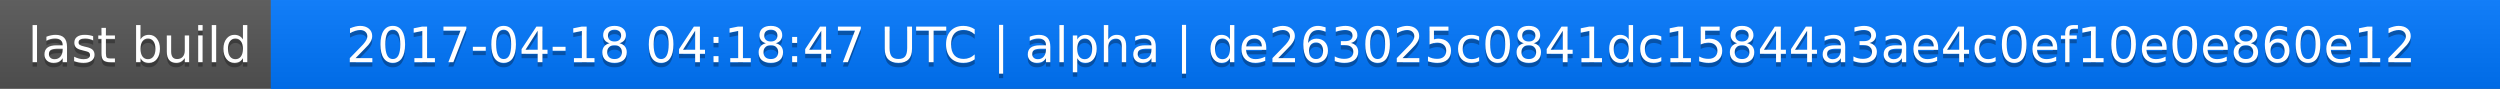
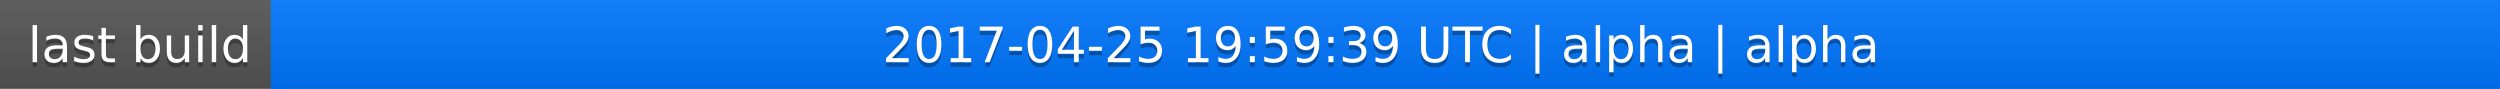
<svg xmlns="http://www.w3.org/2000/svg" width="563" height="20">
  <linearGradient id="a" x2="0" y2="100%">
    <stop offset="0" stop-color="#bbb" stop-opacity=".1" />
    <stop offset="1" stop-opacity=".1" />
  </linearGradient>
  <rect rx="0" width="563" height="20" fill="#555" />
  <rect rx="0" x="61" width="502" height="20" fill="#07f" />
  <path fill="#07f" d="M61 0h4v20h-4z" />
  <rect rx="0" width="563" height="20" fill="url(#a)" />
  <g fill="#fff" text-anchor="middle" font-family="DejaVu Sans,Verdana,Geneva,sans-serif" font-size="11">
    <text x="31.5" y="15" fill="#010101" fill-opacity=".3">last build</text>
    <text x="31.5" y="14">last build</text>
-     <text x="311" y="15" fill="#010101" fill-opacity=".3">2017-04-18 04:18:47 UTC | alpha | de263025c0841dc15844a3ae4c0ef10e0e860e12</text>
-     <text x="311" y="14">2017-04-18 04:18:47 UTC | alpha | de263025c0841dc15844a3ae4c0ef10e0e860e12</text>
+     <text x="311" y="15" fill="#010101" fill-opacity=".3">2017-04-25 19:59:39 UTC | alpha | alpha</text>
+     <text x="311" y="14">2017-04-25 19:59:39 UTC | alpha | alpha</text>
  </g>
</svg>
